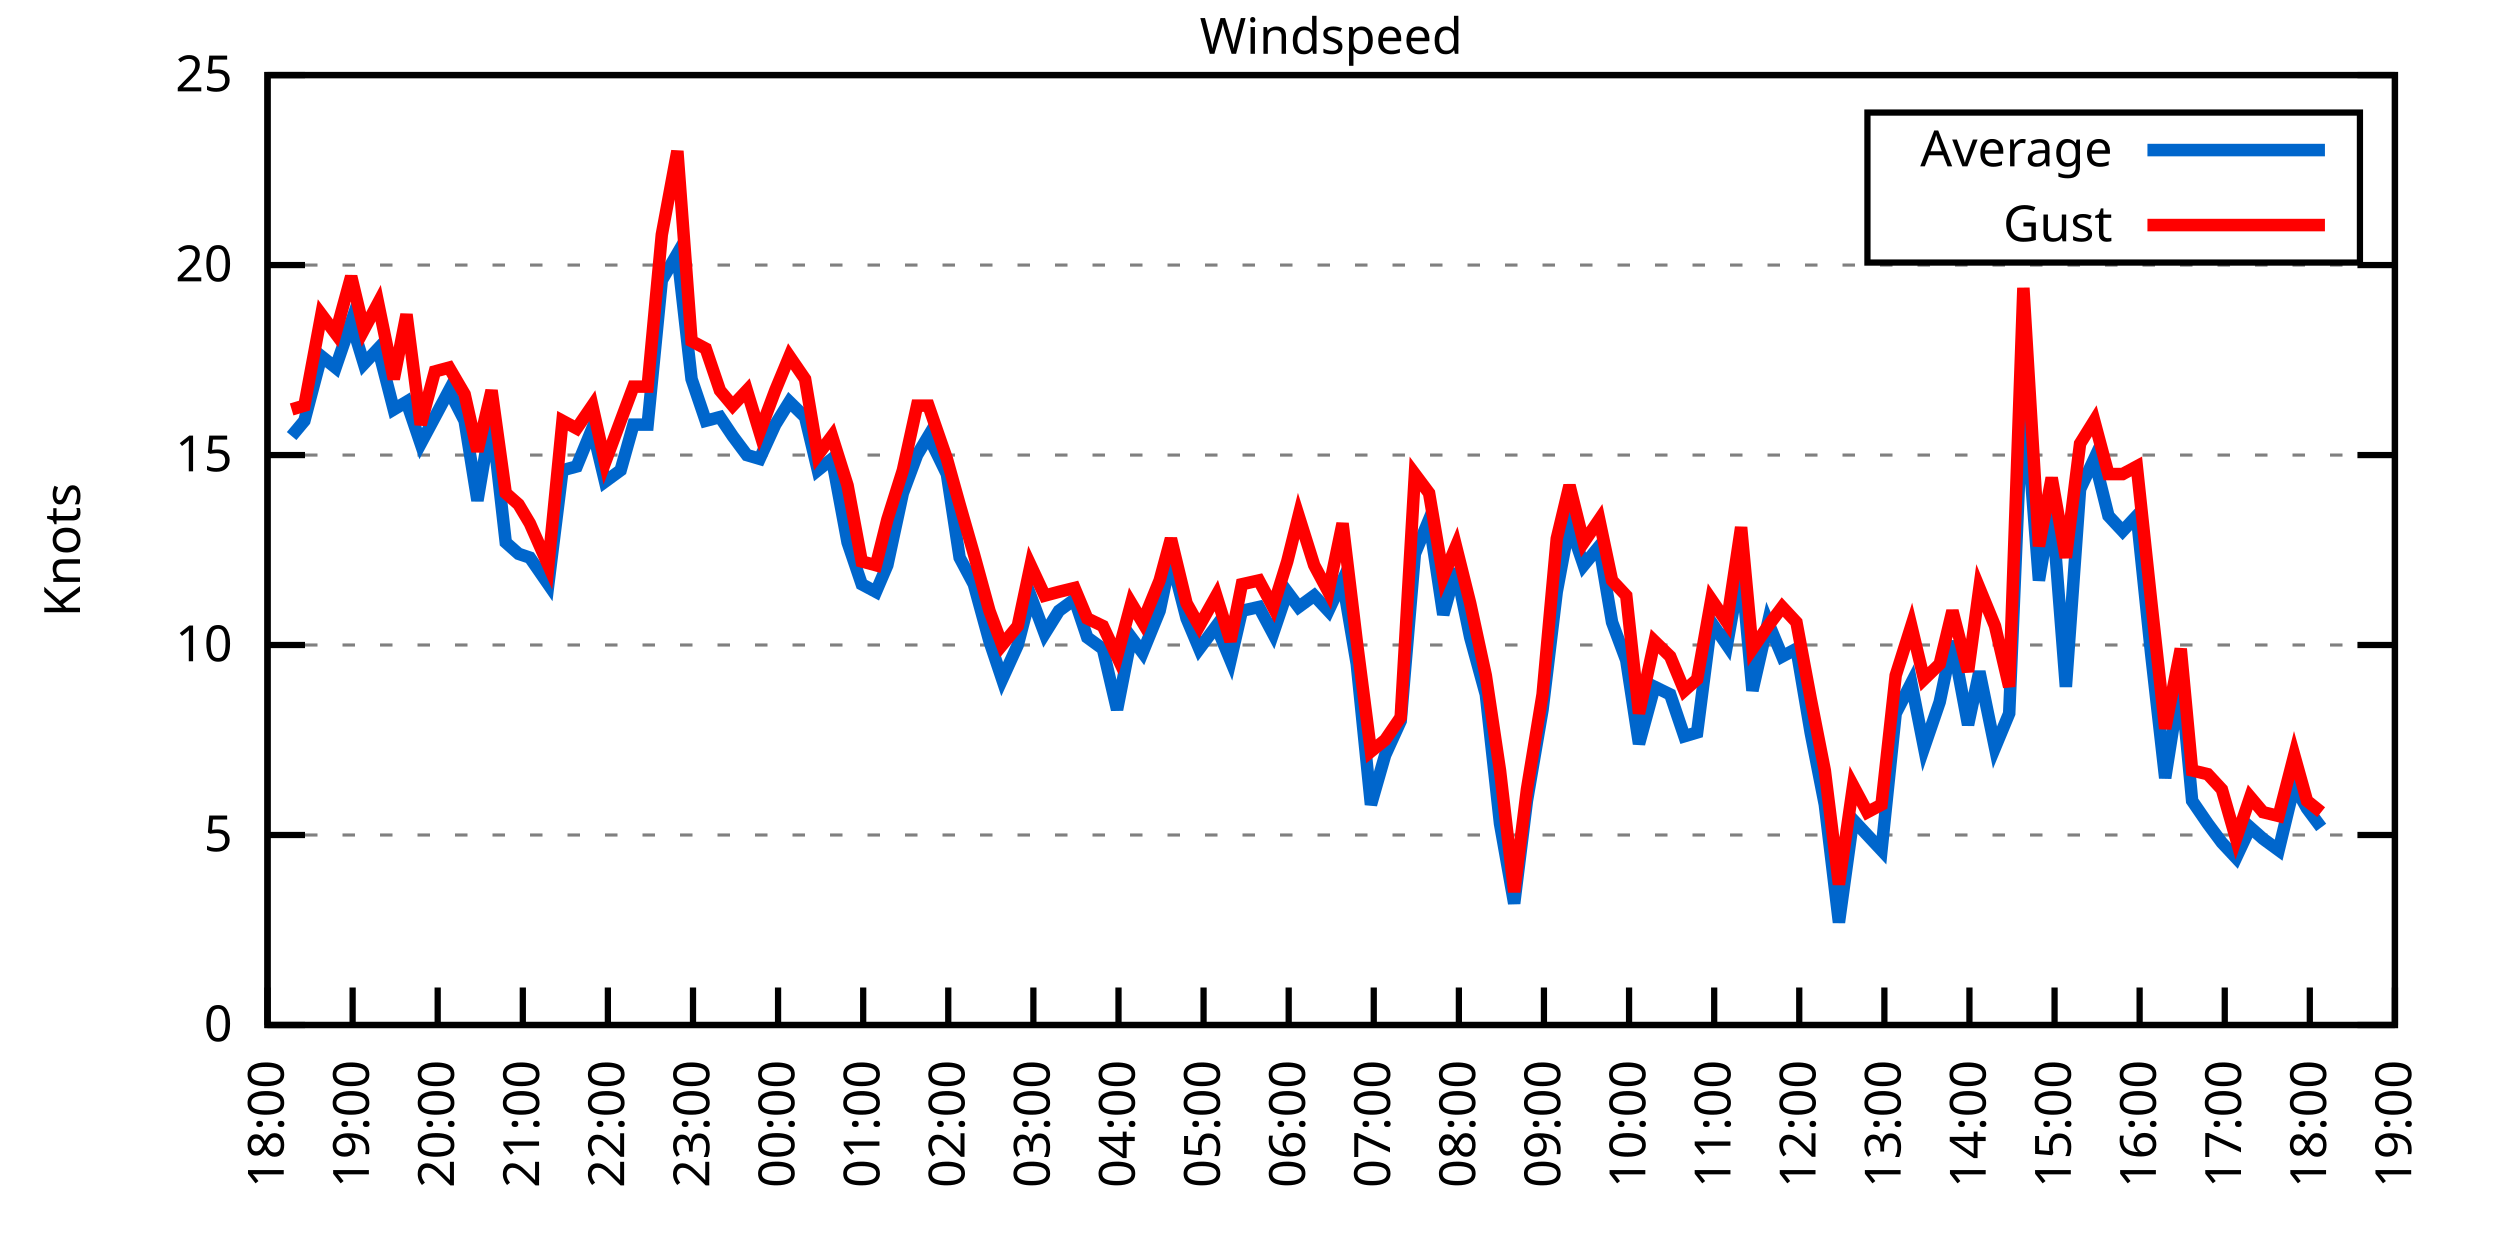
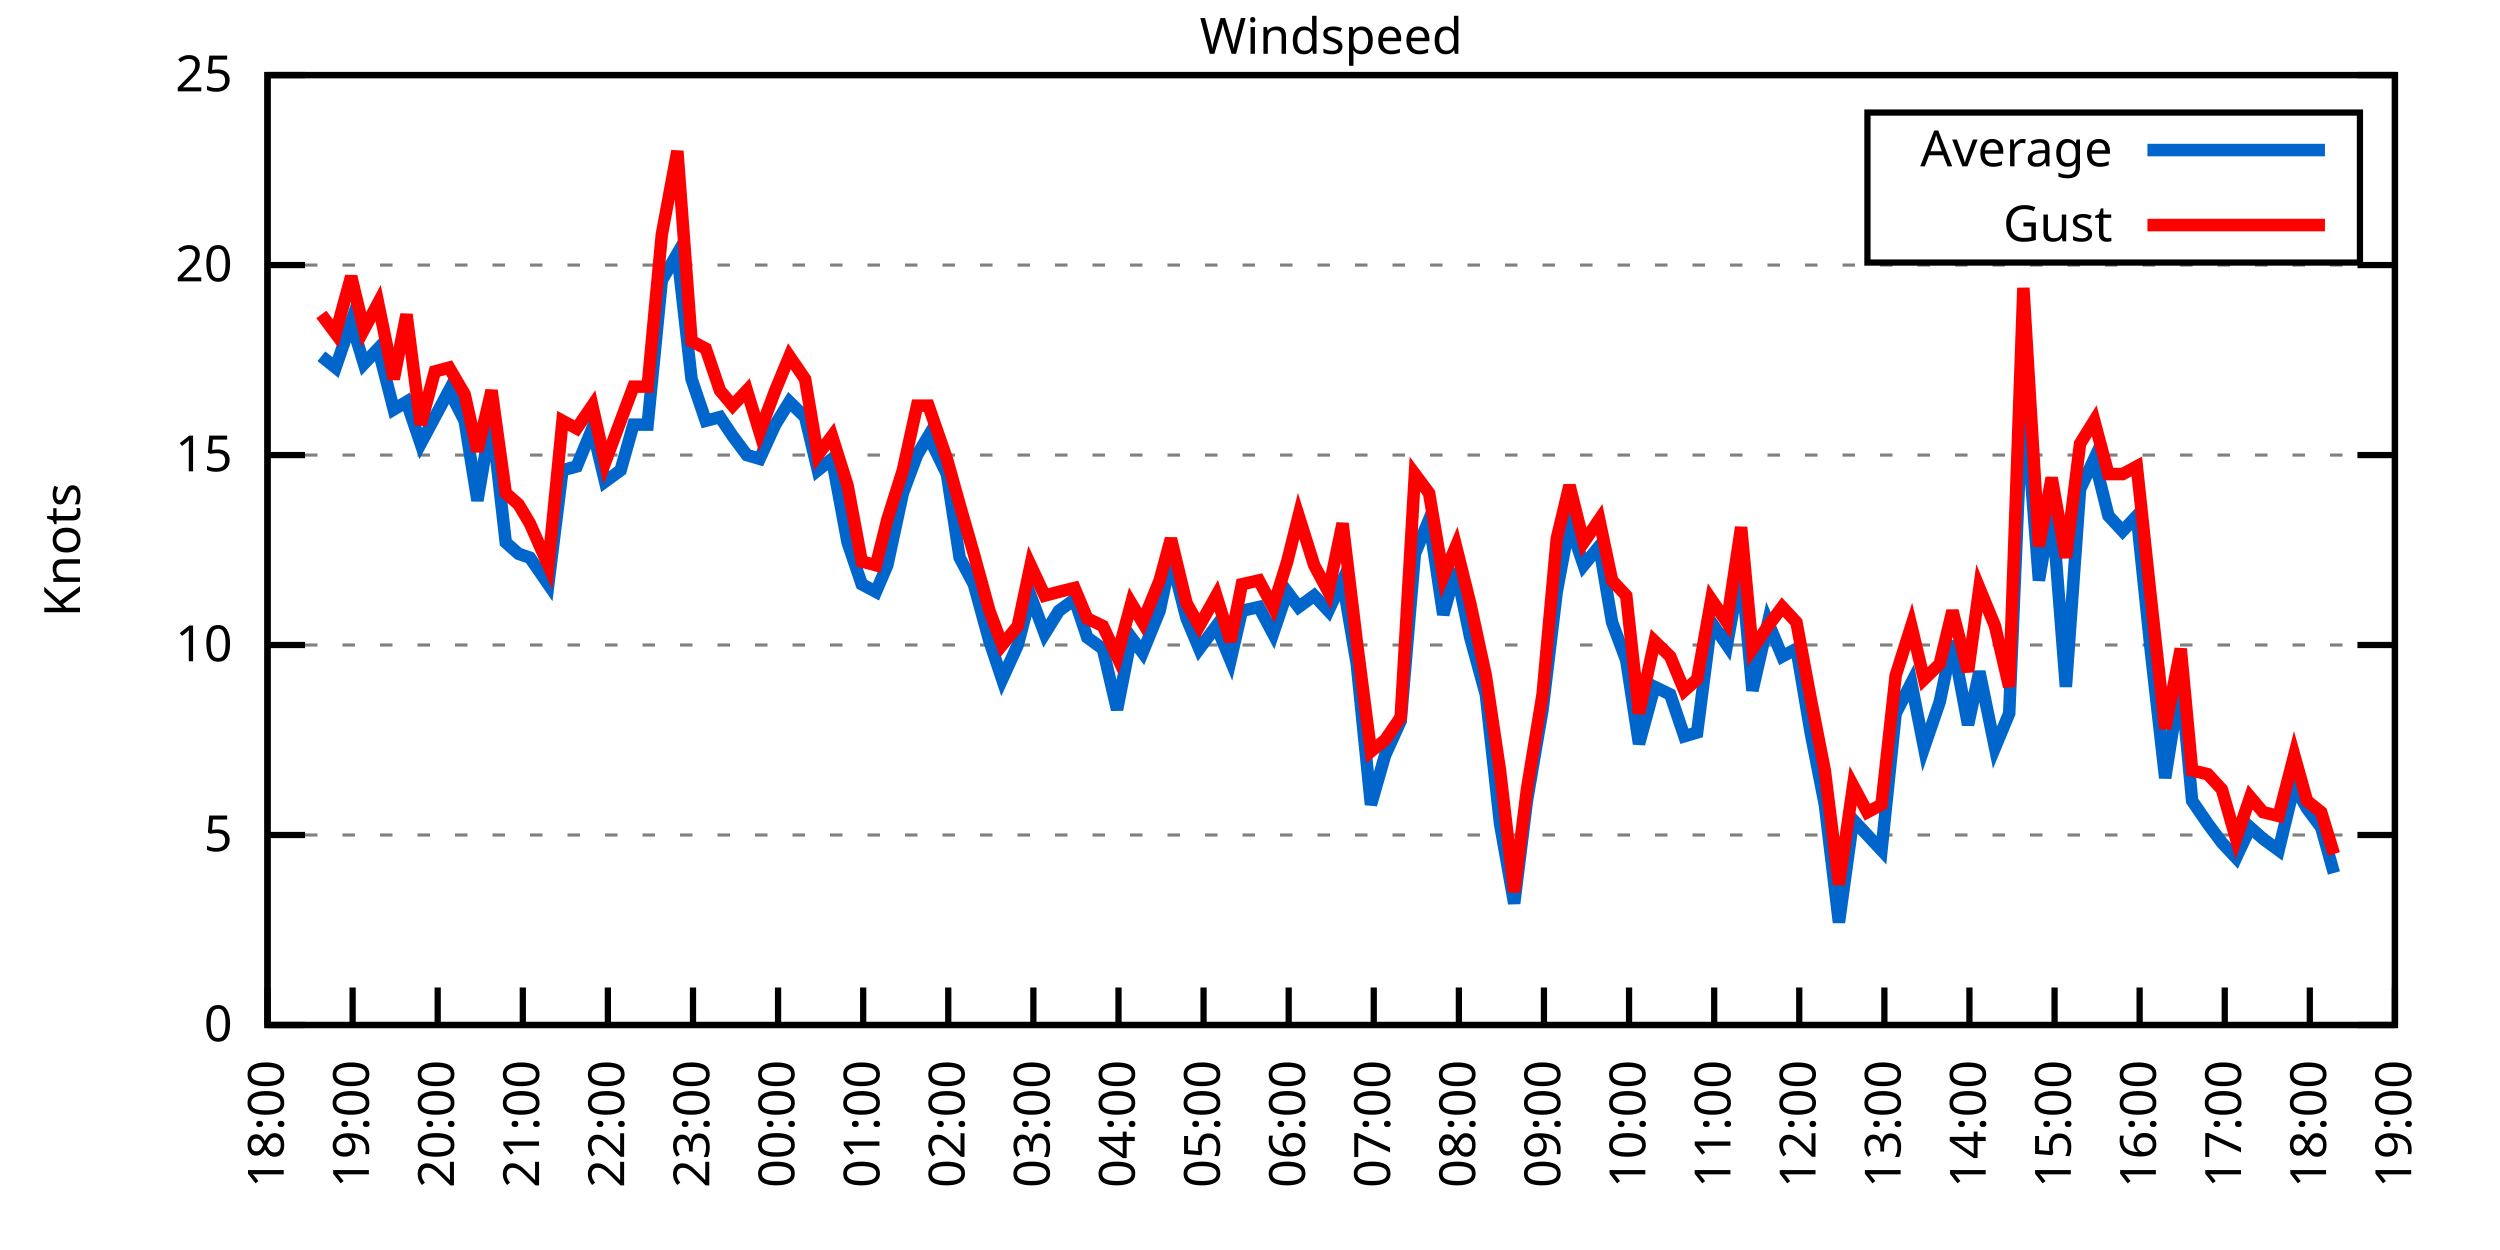
<svg xmlns="http://www.w3.org/2000/svg" xmlns:xlink="http://www.w3.org/1999/xlink" width="400" height="200" viewBox="0 0 400 200">
  <g id="gnuplot_canvas">
    <rect x="0" y="0" width="400" height="200" fill="none" />
    <defs>
      <circle id="gpDot" r="0.5" stroke-width="0.5" stroke="currentColor" />
      <path id="gpPt0" stroke-width="0.333" stroke="currentColor" d="M-1,0 h2 M0,-1 v2" />
      <path id="gpPt1" stroke-width="0.333" stroke="currentColor" d="M-1,-1 L1,1 M1,-1 L-1,1" />
      <path id="gpPt2" stroke-width="0.333" stroke="currentColor" d="M-1,0 L1,0 M0,-1 L0,1 M-1,-1 L1,1 M-1,1 L1,-1" />
      <rect id="gpPt3" stroke-width="0.333" stroke="currentColor" x="-1" y="-1" width="2" height="2" />
      <rect id="gpPt4" stroke-width="0.333" stroke="currentColor" fill="currentColor" x="-1" y="-1" width="2" height="2" />
      <circle id="gpPt5" stroke-width="0.333" stroke="currentColor" cx="0" cy="0" r="1" />
      <use xlink:href="#gpPt5" id="gpPt6" fill="currentColor" stroke="none" />
      <path id="gpPt7" stroke-width="0.333" stroke="currentColor" d="M0,-1.33 L-1.33,0.67 L1.33,0.67 z" />
      <use xlink:href="#gpPt7" id="gpPt8" fill="currentColor" stroke="none" />
      <use xlink:href="#gpPt7" id="gpPt9" stroke="currentColor" transform="rotate(180)" />
      <use xlink:href="#gpPt9" id="gpPt10" fill="currentColor" stroke="none" />
      <use xlink:href="#gpPt3" id="gpPt11" stroke="currentColor" transform="rotate(45)" />
      <use xlink:href="#gpPt11" id="gpPt12" fill="currentColor" stroke="none" />
      <path id="gpPt13" stroke-width="0.333" stroke="currentColor" d="M0,1.330 L1.265,0.411 L0.782,-1.067 L-0.782,-1.076 L-1.265,0.411 z" />
      <use xlink:href="#gpPt13" id="gpPt14" fill="currentColor" stroke="none" />
      <filter id="textbox" filterUnits="objectBoundingBox" x="0" y="0" height="1" width="1">
        <feFlood flood-color="white" flood-opacity="1" result="bgnd" />
        <feComposite in="SourceGraphic" in2="bgnd" operator="atop" />
      </filter>
      <filter id="greybox" filterUnits="objectBoundingBox" x="0" y="0" height="1" width="1">
        <feFlood flood-color="lightgrey" flood-opacity="1" result="grey" />
        <feComposite in="SourceGraphic" in2="grey" operator="atop" />
      </filter>
    </defs>
    <g fill="none" color="white" stroke="currentColor" stroke-width="1.00" stroke-linecap="butt" stroke-linejoin="miter">
</g>
    <g fill="none" color="black" stroke="currentColor" stroke-width="1.00" stroke-linecap="butt" stroke-linejoin="miter">
      <g stroke="none" shape-rendering="crispEdges">
        <polygon fill="rgb(255, 255, 255)" points="42.80,164.00 383.18,164.00 383.18,12.02 42.80,12.02 " />
      </g>
    </g>
    <g fill="none" color="black" stroke="currentColor" stroke-width="1.00" stroke-linecap="butt" stroke-linejoin="miter">
</g>
    <g fill="none" color="black" stroke="black" stroke-width="0.50" stroke-linecap="butt" stroke-linejoin="miter">
</g>
    <g fill="none" color="gray" stroke="currentColor" stroke-width="0.50" stroke-linecap="butt" stroke-linejoin="miter">
      <path stroke="gray" stroke-dasharray="2,4" class="gridline" d="M42.80,164.00 L383.19,164.00  " />
    </g>
    <g fill="none" color="gray" stroke="gray" stroke-width="1.00" stroke-linecap="butt" stroke-linejoin="miter">
</g>
    <g fill="none" color="black" stroke="currentColor" stroke-width="1.00" stroke-linecap="butt" stroke-linejoin="miter">
      <path stroke="black" d="M42.80,164.00 L48.80,164.00 M383.19,164.00 L377.19,164.00  " />
      <g transform="translate(37.20,166.60)" stroke="none" fill="black" font-family="Sans" font-size="8.00" text-anchor="end">
        <text>
          <tspan font-family="Sans"> 0</tspan>
        </text>
      </g>
    </g>
    <g fill="none" color="black" stroke="currentColor" stroke-width="1.00" stroke-linecap="butt" stroke-linejoin="miter">
</g>
    <g fill="none" color="black" stroke="black" stroke-width="0.50" stroke-linecap="butt" stroke-linejoin="miter">
</g>
    <g fill="none" color="gray" stroke="currentColor" stroke-width="0.50" stroke-linecap="butt" stroke-linejoin="miter">
      <path stroke="gray" stroke-dasharray="2,4" class="gridline" d="M42.80,133.60 L383.19,133.60  " />
    </g>
    <g fill="none" color="gray" stroke="gray" stroke-width="1.00" stroke-linecap="butt" stroke-linejoin="miter">
</g>
    <g fill="none" color="black" stroke="currentColor" stroke-width="1.00" stroke-linecap="butt" stroke-linejoin="miter">
      <path stroke="black" d="M42.80,133.60 L48.80,133.60 M383.19,133.60 L377.19,133.60  " />
      <g transform="translate(37.20,136.20)" stroke="none" fill="black" font-family="Sans" font-size="8.00" text-anchor="end">
        <text>
          <tspan font-family="Sans"> 5</tspan>
        </text>
      </g>
    </g>
    <g fill="none" color="black" stroke="currentColor" stroke-width="1.00" stroke-linecap="butt" stroke-linejoin="miter">
</g>
    <g fill="none" color="black" stroke="black" stroke-width="0.50" stroke-linecap="butt" stroke-linejoin="miter">
</g>
    <g fill="none" color="gray" stroke="currentColor" stroke-width="0.50" stroke-linecap="butt" stroke-linejoin="miter">
      <path stroke="gray" stroke-dasharray="2,4" class="gridline" d="M42.80,103.20 L383.19,103.20  " />
    </g>
    <g fill="none" color="gray" stroke="gray" stroke-width="1.00" stroke-linecap="butt" stroke-linejoin="miter">
</g>
    <g fill="none" color="black" stroke="currentColor" stroke-width="1.00" stroke-linecap="butt" stroke-linejoin="miter">
      <path stroke="black" d="M42.80,103.20 L48.80,103.20 M383.19,103.20 L377.19,103.20  " />
      <g transform="translate(37.20,105.80)" stroke="none" fill="black" font-family="Sans" font-size="8.00" text-anchor="end">
        <text>
          <tspan font-family="Sans"> 10</tspan>
        </text>
      </g>
    </g>
    <g fill="none" color="black" stroke="currentColor" stroke-width="1.00" stroke-linecap="butt" stroke-linejoin="miter">
</g>
    <g fill="none" color="black" stroke="black" stroke-width="0.50" stroke-linecap="butt" stroke-linejoin="miter">
</g>
    <g fill="none" color="gray" stroke="currentColor" stroke-width="0.50" stroke-linecap="butt" stroke-linejoin="miter">
      <path stroke="gray" stroke-dasharray="2,4" class="gridline" d="M42.80,72.81 L383.19,72.81  " />
    </g>
    <g fill="none" color="gray" stroke="gray" stroke-width="1.00" stroke-linecap="butt" stroke-linejoin="miter">
</g>
    <g fill="none" color="black" stroke="currentColor" stroke-width="1.00" stroke-linecap="butt" stroke-linejoin="miter">
      <path stroke="black" d="M42.80,72.81 L48.80,72.81 M383.19,72.81 L377.19,72.81  " />
      <g transform="translate(37.20,75.41)" stroke="none" fill="black" font-family="Sans" font-size="8.00" text-anchor="end">
        <text>
          <tspan font-family="Sans"> 15</tspan>
        </text>
      </g>
    </g>
    <g fill="none" color="black" stroke="currentColor" stroke-width="1.00" stroke-linecap="butt" stroke-linejoin="miter">
</g>
    <g fill="none" color="black" stroke="black" stroke-width="0.50" stroke-linecap="butt" stroke-linejoin="miter">
</g>
    <g fill="none" color="gray" stroke="currentColor" stroke-width="0.50" stroke-linecap="butt" stroke-linejoin="miter">
      <path stroke="gray" stroke-dasharray="2,4" class="gridline" d="M42.80,42.41 L383.19,42.41  " />
    </g>
    <g fill="none" color="gray" stroke="gray" stroke-width="1.00" stroke-linecap="butt" stroke-linejoin="miter">
</g>
    <g fill="none" color="black" stroke="currentColor" stroke-width="1.00" stroke-linecap="butt" stroke-linejoin="miter">
      <path stroke="black" d="M42.80,42.41 L48.80,42.41 M383.19,42.41 L377.19,42.41  " />
      <g transform="translate(37.20,45.01)" stroke="none" fill="black" font-family="Sans" font-size="8.00" text-anchor="end">
        <text>
          <tspan font-family="Sans"> 20</tspan>
        </text>
      </g>
    </g>
    <g fill="none" color="black" stroke="currentColor" stroke-width="1.00" stroke-linecap="butt" stroke-linejoin="miter">
</g>
    <g fill="none" color="black" stroke="black" stroke-width="0.50" stroke-linecap="butt" stroke-linejoin="miter">
</g>
    <g fill="none" color="gray" stroke="currentColor" stroke-width="0.50" stroke-linecap="butt" stroke-linejoin="miter">
      <path stroke="gray" stroke-dasharray="2,4" class="gridline" d="M42.80,12.01 L383.19,12.01  " />
    </g>
    <g fill="none" color="gray" stroke="gray" stroke-width="1.00" stroke-linecap="butt" stroke-linejoin="miter">
</g>
    <g fill="none" color="black" stroke="currentColor" stroke-width="1.00" stroke-linecap="butt" stroke-linejoin="miter">
      <path stroke="black" d="M42.80,12.01 L48.80,12.01 M383.19,12.01 L377.19,12.01  " />
      <g transform="translate(37.20,14.61)" stroke="none" fill="black" font-family="Sans" font-size="8.00" text-anchor="end">
        <text>
          <tspan font-family="Sans"> 25</tspan>
        </text>
      </g>
    </g>
    <g fill="none" color="black" stroke="currentColor" stroke-width="1.00" stroke-linecap="butt" stroke-linejoin="miter">
      <path stroke="black" d="M42.80,164.00 L42.80,158.00  " />
      <g transform="translate(45.40,169.60) rotate(270.00)" stroke="none" fill="black" font-family="Sans" font-size="8.00" text-anchor="end">
        <text>
          <tspan font-family="Sans">18:00</tspan>
        </text>
      </g>
    </g>
    <g fill="none" color="black" stroke="currentColor" stroke-width="1.00" stroke-linecap="butt" stroke-linejoin="miter">
      <path stroke="black" d="M56.42,164.00 L56.42,158.00  " />
      <g transform="translate(59.02,169.60) rotate(270.00)" stroke="none" fill="black" font-family="Sans" font-size="8.00" text-anchor="end">
        <text>
          <tspan font-family="Sans">19:00</tspan>
        </text>
      </g>
    </g>
    <g fill="none" color="black" stroke="currentColor" stroke-width="1.00" stroke-linecap="butt" stroke-linejoin="miter">
      <path stroke="black" d="M70.03,164.00 L70.03,158.00  " />
      <g transform="translate(72.63,169.60) rotate(270.00)" stroke="none" fill="black" font-family="Sans" font-size="8.00" text-anchor="end">
        <text>
          <tspan font-family="Sans">20:00</tspan>
        </text>
      </g>
    </g>
    <g fill="none" color="black" stroke="currentColor" stroke-width="1.00" stroke-linecap="butt" stroke-linejoin="miter">
      <path stroke="black" d="M83.65,164.00 L83.65,158.00  " />
      <g transform="translate(86.25,169.60) rotate(270.00)" stroke="none" fill="black" font-family="Sans" font-size="8.00" text-anchor="end">
        <text>
          <tspan font-family="Sans">21:00</tspan>
        </text>
      </g>
    </g>
    <g fill="none" color="black" stroke="currentColor" stroke-width="1.00" stroke-linecap="butt" stroke-linejoin="miter">
      <path stroke="black" d="M97.26,164.00 L97.26,158.00  " />
      <g transform="translate(99.86,169.60) rotate(270.00)" stroke="none" fill="black" font-family="Sans" font-size="8.00" text-anchor="end">
        <text>
          <tspan font-family="Sans">22:00</tspan>
        </text>
      </g>
    </g>
    <g fill="none" color="black" stroke="currentColor" stroke-width="1.00" stroke-linecap="butt" stroke-linejoin="miter">
      <path stroke="black" d="M110.88,164.00 L110.88,158.00  " />
      <g transform="translate(113.48,169.60) rotate(270.00)" stroke="none" fill="black" font-family="Sans" font-size="8.00" text-anchor="end">
        <text>
          <tspan font-family="Sans">23:00</tspan>
        </text>
      </g>
    </g>
    <g fill="none" color="black" stroke="currentColor" stroke-width="1.00" stroke-linecap="butt" stroke-linejoin="miter">
      <path stroke="black" d="M124.49,164.00 L124.49,158.00  " />
      <g transform="translate(127.09,169.60) rotate(270.00)" stroke="none" fill="black" font-family="Sans" font-size="8.00" text-anchor="end">
        <text>
          <tspan font-family="Sans">00:00</tspan>
        </text>
      </g>
    </g>
    <g fill="none" color="black" stroke="currentColor" stroke-width="1.00" stroke-linecap="butt" stroke-linejoin="miter">
      <path stroke="black" d="M138.11,164.00 L138.11,158.00  " />
      <g transform="translate(140.71,169.60) rotate(270.00)" stroke="none" fill="black" font-family="Sans" font-size="8.00" text-anchor="end">
        <text>
          <tspan font-family="Sans">01:00</tspan>
        </text>
      </g>
    </g>
    <g fill="none" color="black" stroke="currentColor" stroke-width="1.00" stroke-linecap="butt" stroke-linejoin="miter">
      <path stroke="black" d="M151.72,164.00 L151.72,158.00  " />
      <g transform="translate(154.32,169.60) rotate(270.00)" stroke="none" fill="black" font-family="Sans" font-size="8.00" text-anchor="end">
        <text>
          <tspan font-family="Sans">02:00</tspan>
        </text>
      </g>
    </g>
    <g fill="none" color="black" stroke="currentColor" stroke-width="1.00" stroke-linecap="butt" stroke-linejoin="miter">
      <path stroke="black" d="M165.34,164.00 L165.34,158.00  " />
      <g transform="translate(167.94,169.60) rotate(270.00)" stroke="none" fill="black" font-family="Sans" font-size="8.00" text-anchor="end">
        <text>
          <tspan font-family="Sans">03:00</tspan>
        </text>
      </g>
    </g>
    <g fill="none" color="black" stroke="currentColor" stroke-width="1.00" stroke-linecap="butt" stroke-linejoin="miter">
      <path stroke="black" d="M178.96,164.00 L178.96,158.00  " />
      <g transform="translate(181.56,169.60) rotate(270.00)" stroke="none" fill="black" font-family="Sans" font-size="8.00" text-anchor="end">
        <text>
          <tspan font-family="Sans">04:00</tspan>
        </text>
      </g>
    </g>
    <g fill="none" color="black" stroke="currentColor" stroke-width="1.00" stroke-linecap="butt" stroke-linejoin="miter">
      <path stroke="black" d="M192.57,164.00 L192.57,158.00  " />
      <g transform="translate(195.17,169.60) rotate(270.00)" stroke="none" fill="black" font-family="Sans" font-size="8.00" text-anchor="end">
        <text>
          <tspan font-family="Sans">05:00</tspan>
        </text>
      </g>
    </g>
    <g fill="none" color="black" stroke="currentColor" stroke-width="1.00" stroke-linecap="butt" stroke-linejoin="miter">
      <path stroke="black" d="M206.19,164.00 L206.19,158.00  " />
      <g transform="translate(208.79,169.60) rotate(270.00)" stroke="none" fill="black" font-family="Sans" font-size="8.00" text-anchor="end">
        <text>
          <tspan font-family="Sans">06:00</tspan>
        </text>
      </g>
    </g>
    <g fill="none" color="black" stroke="currentColor" stroke-width="1.00" stroke-linecap="butt" stroke-linejoin="miter">
      <path stroke="black" d="M219.80,164.00 L219.80,158.00  " />
      <g transform="translate(222.40,169.60) rotate(270.00)" stroke="none" fill="black" font-family="Sans" font-size="8.00" text-anchor="end">
        <text>
          <tspan font-family="Sans">07:00</tspan>
        </text>
      </g>
    </g>
    <g fill="none" color="black" stroke="currentColor" stroke-width="1.00" stroke-linecap="butt" stroke-linejoin="miter">
      <path stroke="black" d="M233.42,164.00 L233.42,158.00  " />
      <g transform="translate(236.02,169.60) rotate(270.00)" stroke="none" fill="black" font-family="Sans" font-size="8.00" text-anchor="end">
        <text>
          <tspan font-family="Sans">08:00</tspan>
        </text>
      </g>
    </g>
    <g fill="none" color="black" stroke="currentColor" stroke-width="1.00" stroke-linecap="butt" stroke-linejoin="miter">
      <path stroke="black" d="M247.03,164.00 L247.03,158.00  " />
      <g transform="translate(249.63,169.60) rotate(270.00)" stroke="none" fill="black" font-family="Sans" font-size="8.00" text-anchor="end">
        <text>
          <tspan font-family="Sans">09:00</tspan>
        </text>
      </g>
    </g>
    <g fill="none" color="black" stroke="currentColor" stroke-width="1.00" stroke-linecap="butt" stroke-linejoin="miter">
      <path stroke="black" d="M260.65,164.00 L260.65,158.00  " />
      <g transform="translate(263.25,169.60) rotate(270.00)" stroke="none" fill="black" font-family="Sans" font-size="8.00" text-anchor="end">
        <text>
          <tspan font-family="Sans">10:00</tspan>
        </text>
      </g>
    </g>
    <g fill="none" color="black" stroke="currentColor" stroke-width="1.00" stroke-linecap="butt" stroke-linejoin="miter">
      <path stroke="black" d="M274.27,164.00 L274.27,158.00  " />
      <g transform="translate(276.87,169.60) rotate(270.00)" stroke="none" fill="black" font-family="Sans" font-size="8.00" text-anchor="end">
        <text>
          <tspan font-family="Sans">11:00</tspan>
        </text>
      </g>
    </g>
    <g fill="none" color="black" stroke="currentColor" stroke-width="1.00" stroke-linecap="butt" stroke-linejoin="miter">
      <path stroke="black" d="M287.88,164.00 L287.88,158.00  " />
      <g transform="translate(290.48,169.60) rotate(270.00)" stroke="none" fill="black" font-family="Sans" font-size="8.00" text-anchor="end">
        <text>
          <tspan font-family="Sans">12:00</tspan>
        </text>
      </g>
    </g>
    <g fill="none" color="black" stroke="currentColor" stroke-width="1.00" stroke-linecap="butt" stroke-linejoin="miter">
      <path stroke="black" d="M301.50,164.00 L301.50,158.00  " />
      <g transform="translate(304.10,169.60) rotate(270.00)" stroke="none" fill="black" font-family="Sans" font-size="8.00" text-anchor="end">
        <text>
          <tspan font-family="Sans">13:00</tspan>
        </text>
      </g>
    </g>
    <g fill="none" color="black" stroke="currentColor" stroke-width="1.00" stroke-linecap="butt" stroke-linejoin="miter">
      <path stroke="black" d="M315.11,164.00 L315.11,158.00  " />
      <g transform="translate(317.71,169.60) rotate(270.00)" stroke="none" fill="black" font-family="Sans" font-size="8.00" text-anchor="end">
        <text>
          <tspan font-family="Sans">14:00</tspan>
        </text>
      </g>
    </g>
    <g fill="none" color="black" stroke="currentColor" stroke-width="1.00" stroke-linecap="butt" stroke-linejoin="miter">
      <path stroke="black" d="M328.73,164.00 L328.73,158.00  " />
      <g transform="translate(331.33,169.60) rotate(270.00)" stroke="none" fill="black" font-family="Sans" font-size="8.00" text-anchor="end">
        <text>
          <tspan font-family="Sans">15:00</tspan>
        </text>
      </g>
    </g>
    <g fill="none" color="black" stroke="currentColor" stroke-width="1.00" stroke-linecap="butt" stroke-linejoin="miter">
      <path stroke="black" d="M342.34,164.00 L342.34,158.00  " />
      <g transform="translate(344.94,169.60) rotate(270.00)" stroke="none" fill="black" font-family="Sans" font-size="8.00" text-anchor="end">
        <text>
          <tspan font-family="Sans">16:00</tspan>
        </text>
      </g>
    </g>
    <g fill="none" color="black" stroke="currentColor" stroke-width="1.00" stroke-linecap="butt" stroke-linejoin="miter">
      <path stroke="black" d="M355.96,164.00 L355.96,158.00  " />
      <g transform="translate(358.56,169.60) rotate(270.00)" stroke="none" fill="black" font-family="Sans" font-size="8.00" text-anchor="end">
        <text>
          <tspan font-family="Sans">17:00</tspan>
        </text>
      </g>
    </g>
    <g fill="none" color="black" stroke="currentColor" stroke-width="1.00" stroke-linecap="butt" stroke-linejoin="miter">
      <path stroke="black" d="M369.57,164.00 L369.57,158.00  " />
      <g transform="translate(372.17,169.60) rotate(270.00)" stroke="none" fill="black" font-family="Sans" font-size="8.00" text-anchor="end">
        <text>
          <tspan font-family="Sans">18:00</tspan>
        </text>
      </g>
    </g>
    <g fill="none" color="black" stroke="currentColor" stroke-width="1.00" stroke-linecap="butt" stroke-linejoin="miter">
      <path stroke="black" d="M383.19,164.00 L383.19,158.00  " />
      <g transform="translate(385.79,169.60) rotate(270.00)" stroke="none" fill="black" font-family="Sans" font-size="8.00" text-anchor="end">
        <text>
          <tspan font-family="Sans">19:00</tspan>
        </text>
      </g>
    </g>
    <g fill="none" color="black" stroke="currentColor" stroke-width="1.00" stroke-linecap="butt" stroke-linejoin="miter">
</g>
    <g fill="none" color="black" stroke="currentColor" stroke-width="1.00" stroke-linecap="butt" stroke-linejoin="miter">
      <path stroke="black" d="M42.80,12.01 L42.80,164.00 L383.19,164.00 L383.19,12.01 L42.80,12.01 Z  " />
    </g>
    <g fill="none" color="black" stroke="currentColor" stroke-width="1.00" stroke-linecap="butt" stroke-linejoin="miter">
</g>
    <g fill="none" color="black" stroke="currentColor" stroke-width="1.00" stroke-linecap="butt" stroke-linejoin="miter">
      <path stroke="black" d="M298.79,42.01 L298.79,18.01 L377.59,18.01 L377.59,42.01 L298.79,42.01 Z  " />
    </g>
    <g id="Windspeed_plot_1">
      <g fill="none" color="white" stroke="black" stroke-width="2.00" stroke-linecap="butt" stroke-linejoin="miter">
</g>
      <g fill="none" color="black" stroke="currentColor" stroke-width="2.00" stroke-linecap="butt" stroke-linejoin="miter">
        <g transform="translate(337.99,26.61)" stroke="none" fill="black" font-family="Sans" font-size="8.00" text-anchor="end">
          <text>
            <tspan font-family="Sans">Average</tspan>
          </text>
        </g>
      </g>
      <g fill="none" color="black" stroke="currentColor" stroke-width="2.00" stroke-linecap="butt" stroke-linejoin="miter">
-         <path stroke="rgb(  0, 102, 204)" d="M343.59,24.01 L371.99,24.01 M46.66,69.77 L48.70,67.33 L51.42,57.00 L53.69,58.82 L56.19,51.53 L58.23,58.21   L60.50,55.78 L63.00,65.51 L65.04,64.29 L67.31,70.98 L69.58,66.73 L71.85,62.47 L74.34,67.33 L76.39,80.10   L78.65,66.73 L80.92,86.79 L82.97,88.61 L84.78,89.22 L87.73,93.48 L90.00,75.24 L92.27,74.63 L94.77,68.55   L96.81,77.06 L99.30,75.24 L101.35,67.94 L103.62,67.94 L105.89,44.84 L108.38,40.58 L110.65,60.65 L112.92,67.33   L115.19,66.73 L117.23,69.77 L119.50,72.81 L121.54,73.41 L124.04,67.94 L126.31,64.29 L128.81,66.73 L130.85,75.24   L133.12,73.41 L135.61,86.79 L137.88,93.48 L140.15,94.69 L141.97,90.44 L144.46,78.89 L146.73,72.81 L148.55,69.77   L151.50,75.85 L153.54,89.22 L155.81,93.48 L158.31,102.60 L160.35,108.68 L162.84,103.20 L164.89,95.30 L167.16,101.38   L169.43,97.73 L171.92,95.91 L173.96,101.99 L176.46,103.81 L178.73,113.54 L181.00,101.99 L182.81,104.42 L185.54,97.73   L187.35,89.22 L189.85,98.95 L191.89,103.81 L194.61,100.16 L196.88,105.64 L198.70,97.73 L201.42,97.12 L203.69,101.38   L205.96,94.69 L207.78,97.12 L210.27,95.30 L212.54,97.73 L214.81,92.87 L217.08,106.24 L219.35,128.74 L221.62,120.83   L224.11,115.36 L226.38,88.61 L228.65,83.14 L230.92,98.34 L232.96,91.04 L235.23,101.99 L237.73,111.11 L240.00,131.78   L242.27,144.55 L244.31,128.13 L246.81,113.54 L249.08,94.69 L251.12,83.75 L253.39,90.44 L255.88,87.40 L257.93,99.56   L260.20,105.64 L262.24,119.01 L264.73,109.89 L267.23,111.11 L269.50,117.80 L271.54,117.19 L273.81,99.56 L276.31,103.20   L278.58,90.44 L280.39,110.50 L282.89,99.56 L285.16,105.03 L287.43,103.81 L289.70,117.19 L291.97,128.74 L294.23,147.59   L296.50,131.17 L298.77,133.60 L301.04,136.03 L303.31,114.15 L305.81,109.28 L307.85,119.62 L310.35,112.32 L312.39,102.60   L314.89,115.97 L316.70,107.46 L319.20,119.62 L321.47,114.15 L323.74,60.65 L326.23,92.87 L328.27,80.71 L330.54,109.89   L332.81,78.28 L335.08,73.41 L337.35,82.53 L339.62,84.97 L341.89,82.53 L344.16,104.42 L346.43,124.48 L348.92,108.68   L350.74,128.13 L353.24,131.78 L355.50,134.82 L357.77,137.25 L360.04,132.39 L362.09,134.21 L364.58,136.03 L367.08,125.70   L369.12,129.35 L371.39,132.39  " />
+         <path stroke="rgb(  0, 102, 204)" d="M343.59,24.01 L371.99,24.01 M51.42,57.00 L53.69,58.82 L56.19,51.53 L58.23,58.21 L60.50,55.78 L63.00,65.51   L65.04,64.29 L67.31,70.98 L69.58,66.73 L71.85,62.47 L74.34,67.33 L76.39,80.10 L78.65,66.73 L80.92,86.79   L82.97,88.61 L84.78,89.22 L87.73,93.48 L90.00,75.24 L92.27,74.63 L94.77,68.55 L96.81,77.06 L99.30,75.24   L101.35,67.94 L103.62,67.94 L105.89,44.84 L108.38,40.58 L110.65,60.65 L112.92,67.33 L115.19,66.73 L117.23,69.77   L119.50,72.81 L121.54,73.41 L124.04,67.94 L126.31,64.29 L128.81,66.73 L130.85,75.24 L133.12,73.41 L135.61,86.79   L137.88,93.48 L140.15,94.69 L141.97,90.44 L144.46,78.89 L146.73,72.81 L148.55,69.77 L151.50,75.85 L153.54,89.22   L155.81,93.48 L158.31,102.60 L160.35,108.68 L162.84,103.20 L164.89,95.30 L167.16,101.38 L169.43,97.73 L171.92,95.91   L173.96,101.99 L176.46,103.81 L178.73,113.54 L181.00,101.99 L182.81,104.42 L185.54,97.73 L187.35,89.22 L189.85,98.95   L191.89,103.81 L194.61,100.16 L196.88,105.64 L198.70,97.73 L201.42,97.12 L203.69,101.38 L205.96,94.69 L207.78,97.12   L210.27,95.30 L212.54,97.73 L214.81,92.87 L217.08,106.24 L219.35,128.74 L221.62,120.83 L224.11,115.36 L226.38,88.61   L228.65,83.14 L230.92,98.34 L232.96,91.04 L235.23,101.99 L237.73,111.11 L240.00,131.78 L242.27,144.55 L244.31,128.13   L246.81,113.54 L249.08,94.69 L251.12,83.75 L253.39,90.44 L255.88,87.40 L257.93,99.56 L260.20,105.64 L262.24,119.01   L264.73,109.89 L267.23,111.11 L269.50,117.80 L271.54,117.19 L273.81,99.56 L276.31,103.20 L278.58,90.44 L280.39,110.50   L282.89,99.56 L285.16,105.03 L287.43,103.81 L289.70,117.19 L291.97,128.74 L294.23,147.59 L296.50,131.17 L298.77,133.60   L301.04,136.03 L303.31,114.15 L305.81,109.28 L307.85,119.62 L310.35,112.32 L312.39,102.60 L314.89,115.97 L316.70,107.46   L319.20,119.62 L321.47,114.15 L323.74,60.65 L326.23,92.87 L328.27,80.71 L330.54,109.89 L332.81,78.28 L335.08,73.41   L337.35,82.53 L339.62,84.97 L341.89,82.53 L344.16,104.42 L346.43,124.48 L348.92,108.68 L350.74,128.13 L353.24,131.78   L355.50,134.82 L357.77,137.25 L360.04,132.39 L362.09,134.21 L364.58,136.03 L367.08,125.70 L369.12,129.35 L371.39,132.39   L373.43,139.68  " />
      </g>
    </g>
    <g id="Windspeed_plot_2">
      <g fill="none" color="black" stroke="currentColor" stroke-width="2.00" stroke-linecap="butt" stroke-linejoin="miter">
        <g transform="translate(337.99,38.61)" stroke="none" fill="black" font-family="Sans" font-size="8.00" text-anchor="end">
          <text>
            <tspan font-family="Sans">Gust</tspan>
          </text>
        </g>
      </g>
      <g fill="none" color="black" stroke="currentColor" stroke-width="2.00" stroke-linecap="butt" stroke-linejoin="miter">
-         <path stroke="rgb(255,   0,   0)" d="M343.59,36.01 L371.99,36.01 M46.66,65.51 L48.70,64.90 L51.42,50.31 L53.69,53.35 L56.19,44.23 L58.23,52.74   L60.50,48.49 L63.00,60.65 L65.04,50.31 L67.31,67.94 L69.58,59.43 L71.85,58.82 L74.34,63.08 L76.39,72.20   L78.65,62.47 L80.92,78.89 L82.97,80.71 L84.78,83.75 L87.73,90.44 L90.00,67.33 L92.27,68.55 L94.77,64.90   L96.81,74.02 L99.30,67.33 L101.35,61.86 L103.62,61.86 L105.89,37.54 L108.38,24.17 L110.65,54.57 L112.92,55.78   L115.19,62.47 L117.23,64.90 L119.50,62.47 L121.54,69.16 L124.04,62.47 L126.31,57.00 L128.81,60.65 L130.85,72.81   L133.12,69.77 L135.61,77.67 L137.88,89.83 L140.15,90.44 L141.97,83.14 L144.46,75.24 L146.73,64.90 L148.55,64.90   L151.50,73.41 L153.54,80.71 L155.81,88.61 L158.31,97.73 L160.35,103.20 L162.84,100.16 L164.89,90.44 L167.16,95.30   L169.43,94.69 L171.92,94.08 L173.96,98.95 L176.46,100.16 L178.73,105.03 L181.00,96.52 L182.81,99.56 L185.54,92.87   L187.35,86.18 L189.85,96.52 L191.89,100.16 L194.61,95.30 L196.88,102.60 L198.70,93.48 L201.42,92.87 L203.69,97.12   L205.96,89.83 L207.78,82.53 L210.27,90.44 L212.54,94.69 L214.81,83.75 L217.08,102.60 L219.35,120.23 L221.62,118.40   L224.11,114.76 L226.38,75.85 L228.65,78.89 L230.92,92.26 L232.96,87.40 L235.23,96.52 L237.73,108.07 L240.00,123.27   L242.27,142.72 L244.31,126.31 L246.81,111.11 L249.08,86.18 L251.12,77.67 L253.39,86.79 L255.88,83.14 L257.93,92.87   L260.20,95.30 L262.24,114.15 L264.73,102.60 L267.23,105.03 L269.50,110.50 L271.54,108.68 L273.81,95.91 L276.31,99.56   L278.58,84.36 L280.39,103.81 L282.89,100.16 L285.16,97.12 L287.43,99.56 L289.70,111.72 L291.97,123.27 L294.23,141.51   L296.50,125.70 L298.77,129.95 L301.04,128.74 L303.31,108.07 L305.81,100.16 L307.85,108.68 L310.35,106.24 L312.39,97.73   L314.89,107.46 L316.70,94.08 L319.20,100.16 L321.47,109.89 L323.74,46.06 L326.23,87.40 L328.27,76.45 L330.54,89.22   L332.81,70.98 L335.08,67.33 L337.35,75.85 L339.62,75.85 L341.89,74.63 L344.16,95.91 L346.43,116.58 L348.92,103.81   L350.74,123.27 L353.24,123.87 L355.50,126.31 L357.77,134.21 L360.04,127.52 L362.09,129.95 L364.58,130.56 L367.08,120.83   L369.12,128.13 L371.39,129.95  " />
+         <path stroke="rgb(255,   0,   0)" d="M343.59,36.01 L371.99,36.01 M51.42,50.31 L53.69,53.35 L56.19,44.23 L58.23,52.74 L60.50,48.49 L63.00,60.65   L65.04,50.31 L67.31,67.94 L69.58,59.43 L71.85,58.82 L74.34,63.08 L76.39,72.20 L78.65,62.47 L80.92,78.89   L82.97,80.71 L84.78,83.75 L87.73,90.44 L90.00,67.33 L92.27,68.55 L94.77,64.90 L96.81,74.02 L99.30,67.33   L101.35,61.86 L103.62,61.86 L105.89,37.54 L108.38,24.17 L110.65,54.57 L112.92,55.78 L115.19,62.47 L117.23,64.90   L119.50,62.47 L121.54,69.16 L124.04,62.47 L126.31,57.00 L128.81,60.65 L130.85,72.81 L133.12,69.77 L135.61,77.67   L137.88,89.83 L140.15,90.44 L141.97,83.14 L144.46,75.24 L146.73,64.90 L148.55,64.90 L151.50,73.41 L153.54,80.71   L155.81,88.61 L158.31,97.73 L160.35,103.20 L162.84,100.16 L164.89,90.44 L167.16,95.30 L169.43,94.69 L171.92,94.08   L173.96,98.95 L176.46,100.16 L178.73,105.03 L181.00,96.52 L182.81,99.56 L185.54,92.87 L187.35,86.18 L189.85,96.52   L191.89,100.16 L194.61,95.30 L196.88,102.60 L198.70,93.48 L201.42,92.87 L203.69,97.12 L205.96,89.83 L207.78,82.53   L210.27,90.44 L212.54,94.69 L214.81,83.75 L217.08,102.60 L219.35,120.23 L221.62,118.40 L224.11,114.76 L226.38,75.85   L228.65,78.89 L230.92,92.26 L232.96,87.40 L235.23,96.52 L237.73,108.07 L240.00,123.27 L242.27,142.72 L244.31,126.31   L246.81,111.11 L249.08,86.18 L251.12,77.67 L253.39,86.79 L255.88,83.14 L257.93,92.87 L260.20,95.30 L262.24,114.15   L264.73,102.60 L267.23,105.03 L269.50,110.50 L271.54,108.68 L273.81,95.91 L276.31,99.56 L278.58,84.36 L280.39,103.81   L282.89,100.16 L285.16,97.12 L287.43,99.56 L289.70,111.72 L291.97,123.27 L294.23,141.51 L296.50,125.70 L298.77,129.95   L301.04,128.74 L303.31,108.07 L305.81,100.16 L307.85,108.68 L310.35,106.24 L312.39,97.73 L314.89,107.46 L316.70,94.08   L319.20,100.16 L321.47,109.89 L323.74,46.06 L326.23,87.40 L328.27,76.45 L330.54,89.22 L332.81,70.98 L335.08,67.33   L337.35,75.85 L339.62,75.85 L341.89,74.63 L344.16,95.91 L346.43,116.58 L348.92,103.81 L350.74,123.27 L353.24,123.87   L355.50,126.31 L357.77,134.21 L360.04,127.52 L362.09,129.95 L364.58,130.56 L367.08,120.83 L369.12,128.13 L371.39,129.95   L373.43,136.64  " />
      </g>
    </g>
    <g fill="none" color="black" stroke="currentColor" stroke-width="2.00" stroke-linecap="butt" stroke-linejoin="miter">
</g>
    <g fill="none" color="black" stroke="black" stroke-width="1.00" stroke-linecap="butt" stroke-linejoin="miter">
</g>
    <g fill="none" color="black" stroke="currentColor" stroke-width="1.00" stroke-linecap="butt" stroke-linejoin="miter">
      <path stroke="black" d="M42.80,12.01 L42.80,164.00 L383.19,164.00 L383.19,12.01 L42.80,12.01 Z  " />
      <g transform="translate(12.80,88.01) rotate(270.00)" stroke="none" fill="black" font-family="Sans" font-size="8.00" text-anchor="middle">
        <text>
          <tspan font-family="Sans">Knots</tspan>
        </text>
      </g>
    </g>
    <g fill="none" color="black" stroke="currentColor" stroke-width="1.00" stroke-linecap="butt" stroke-linejoin="miter">
</g>
    <g fill="none" color="black" stroke="currentColor" stroke-width="1.00" stroke-linecap="butt" stroke-linejoin="miter">
      <g transform="translate(212.99,8.61)" stroke="none" fill="black" font-family="Sans" font-size="8.00" text-anchor="middle">
        <text>
          <tspan font-family="Sans">Windspeed</tspan>
        </text>
      </g>
    </g>
    <g fill="none" color="black" stroke="currentColor" stroke-width="1.00" stroke-linecap="butt" stroke-linejoin="miter">
</g>
  </g>
</svg>
